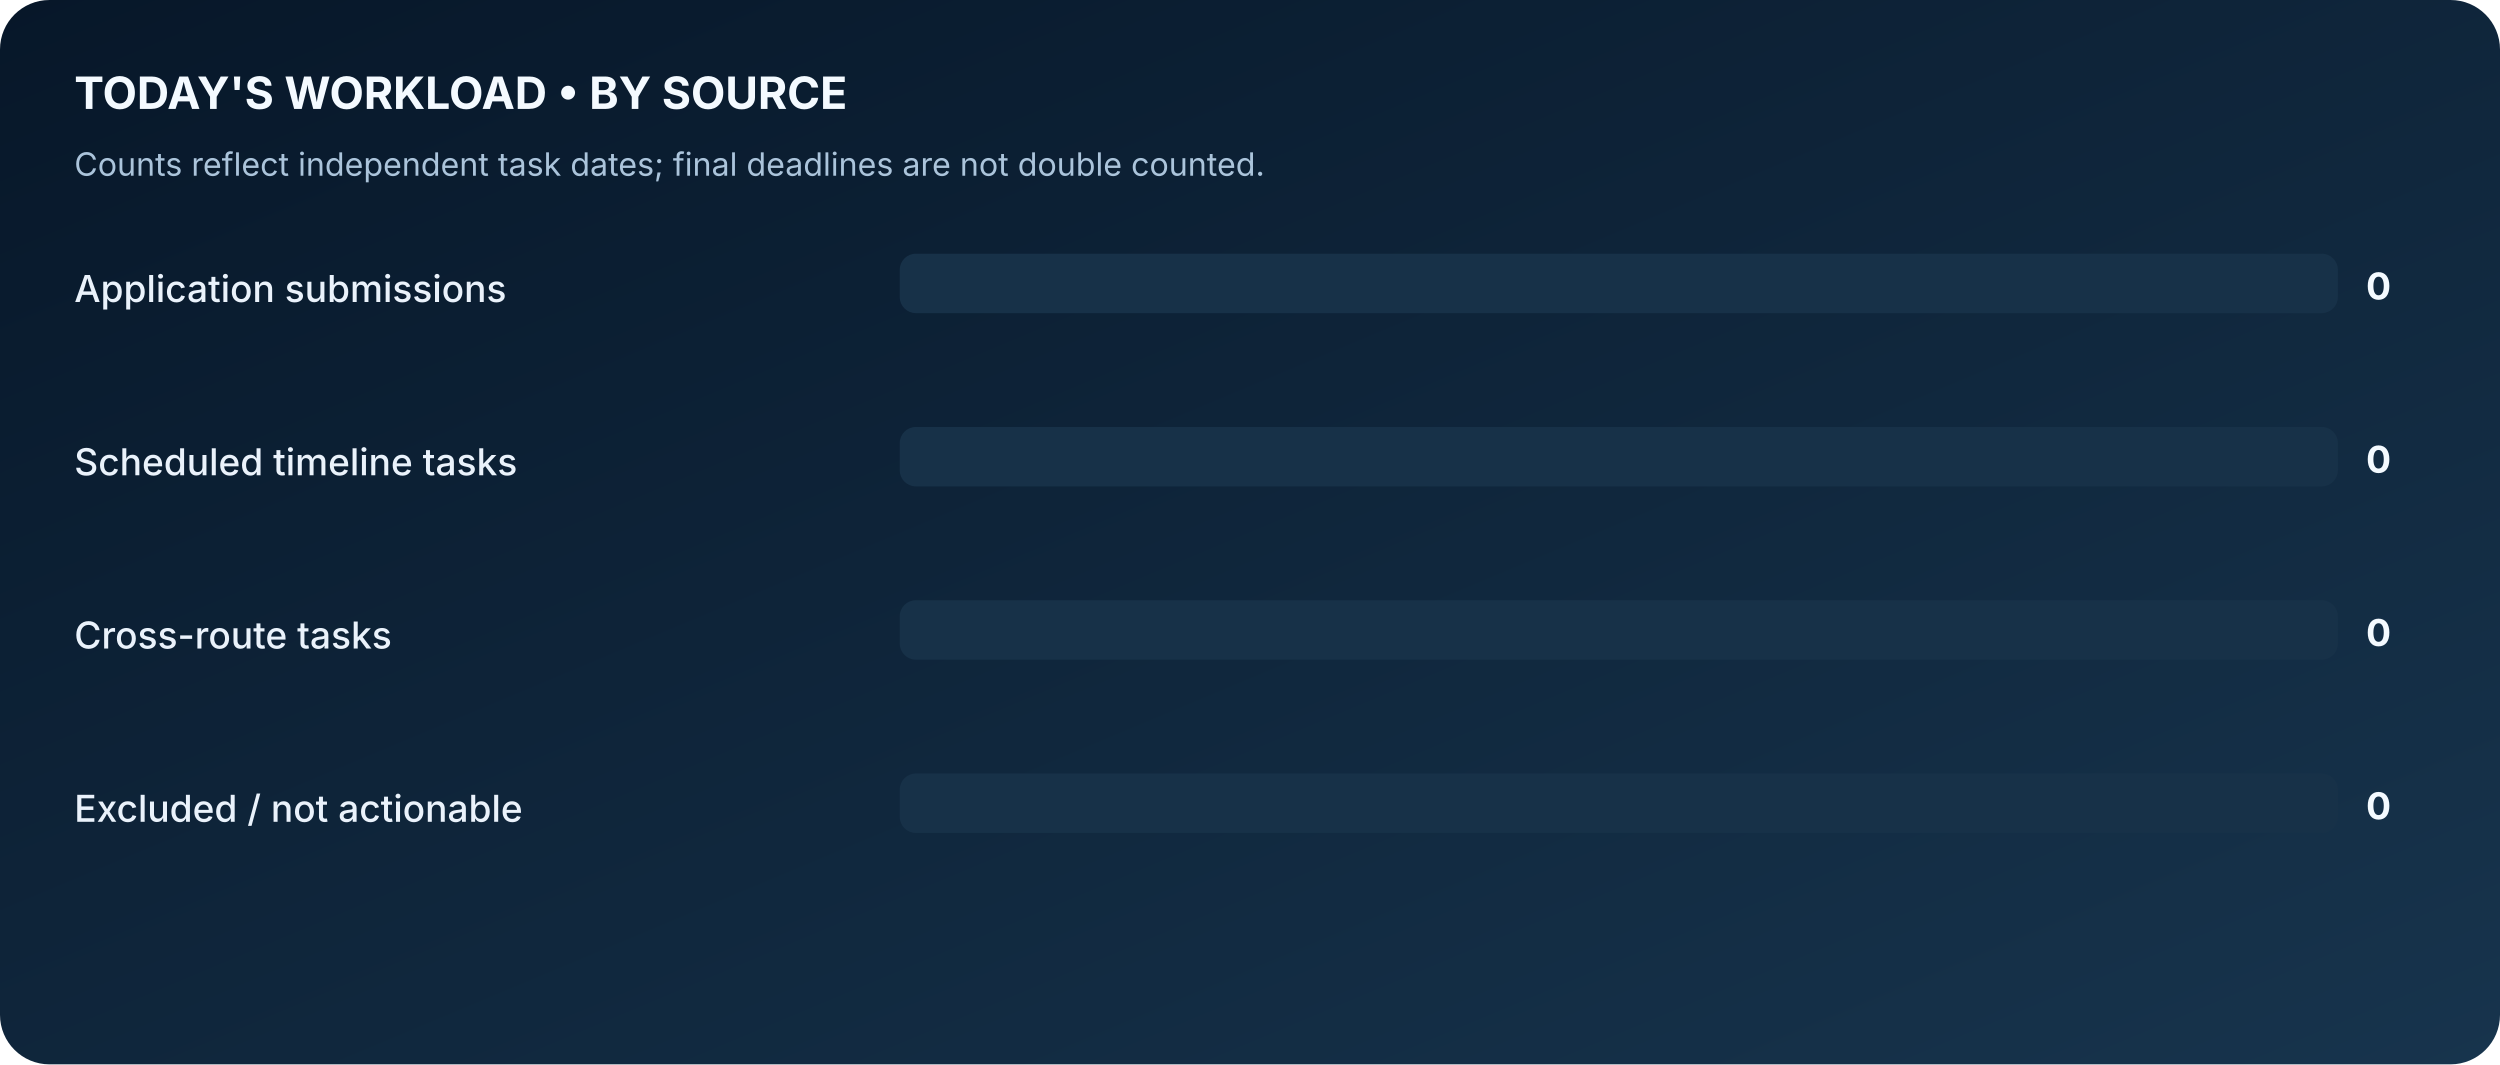
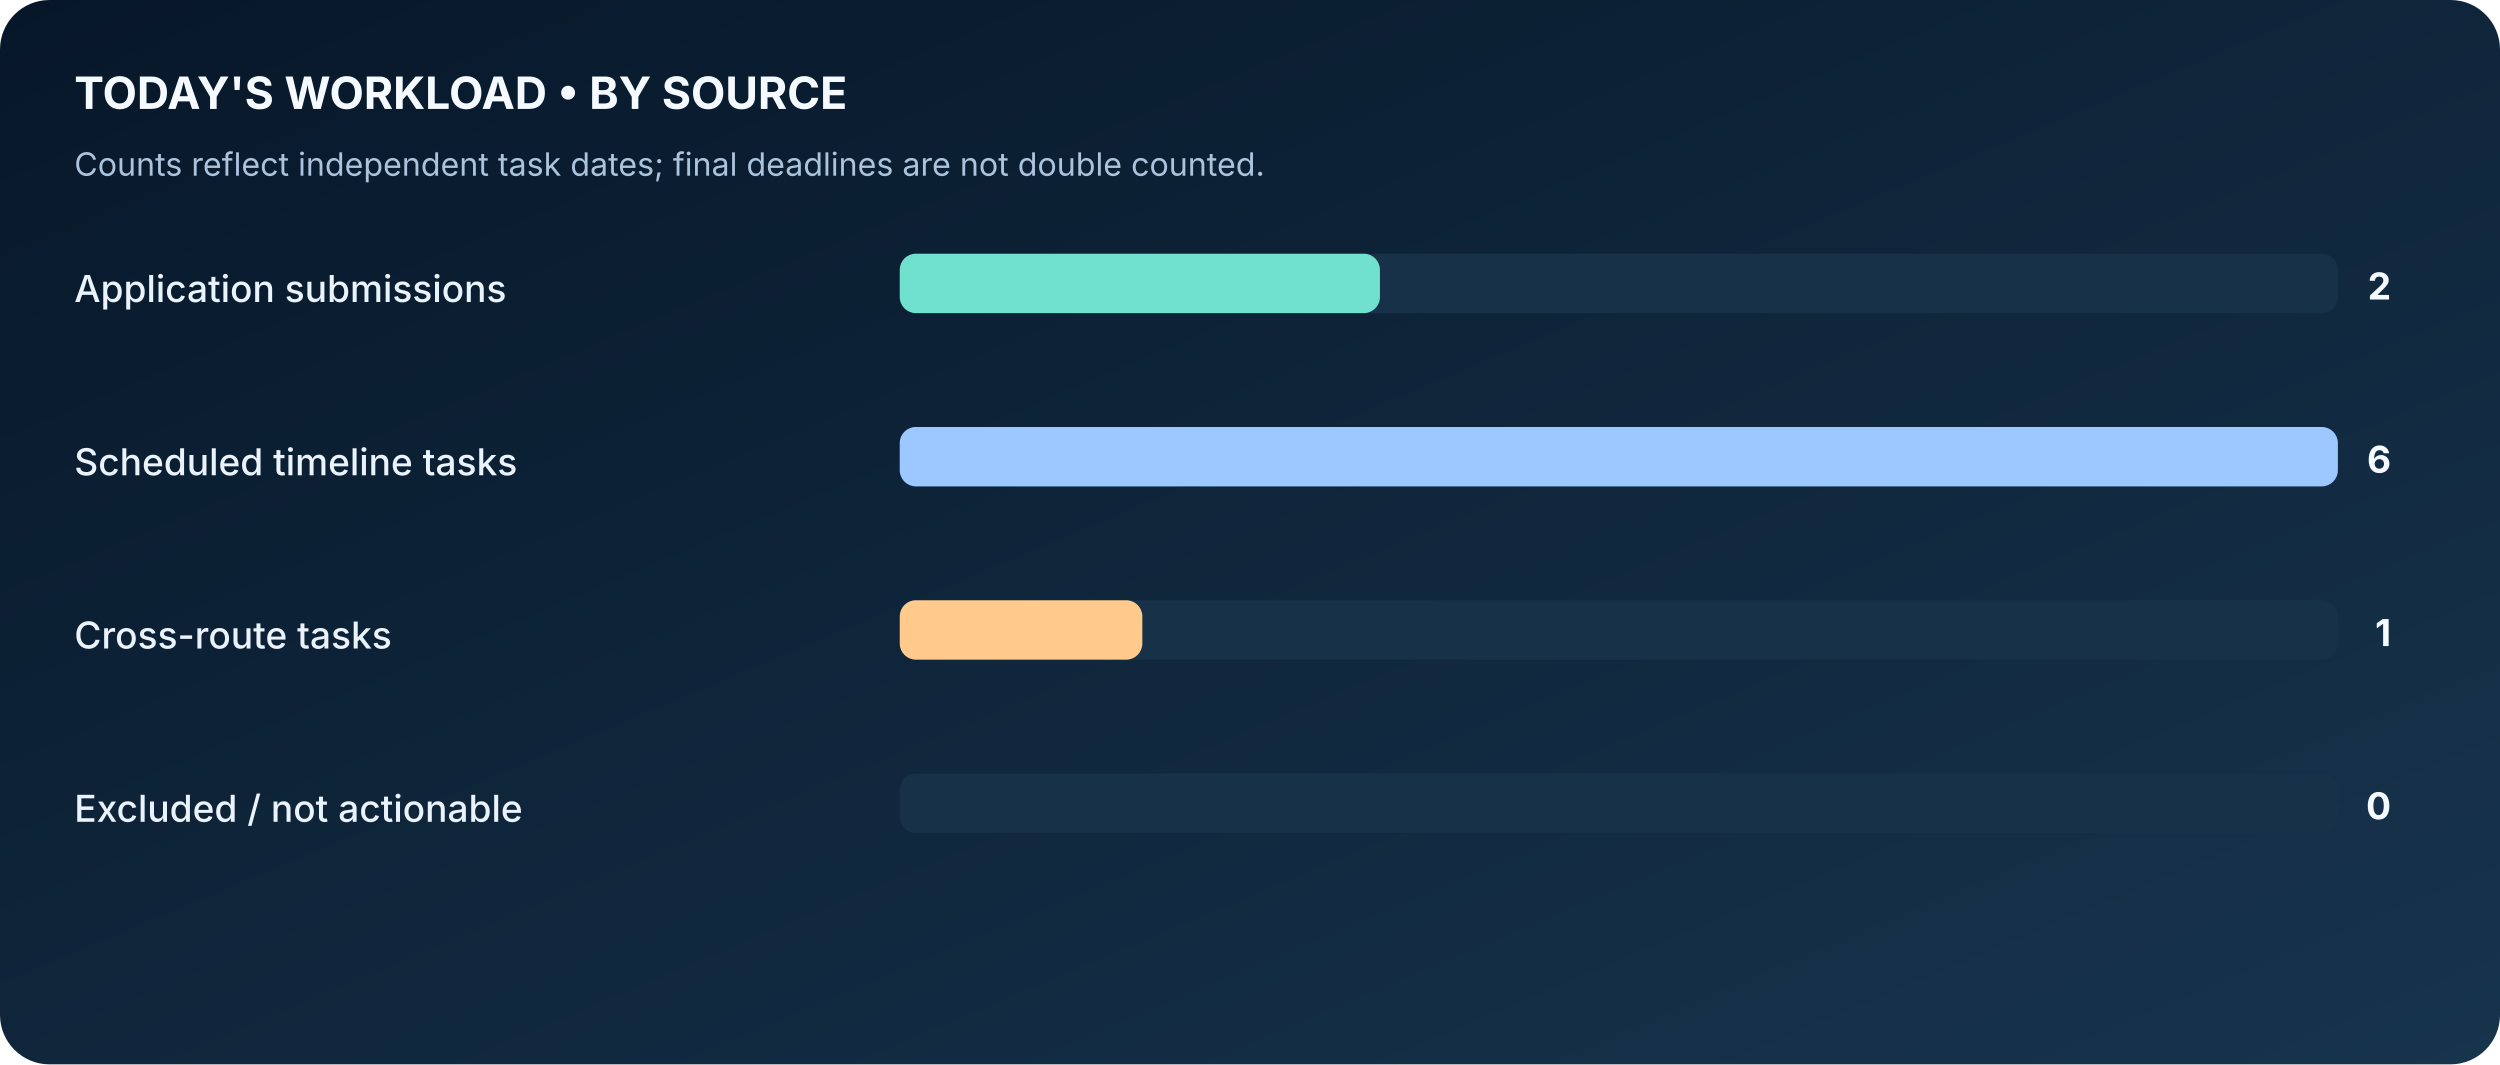
<svg xmlns="http://www.w3.org/2000/svg" width="1010" height="430" viewBox="0 0 1010 430" role="img" aria-label="Workload composition based on real workbook">
  <defs>
    <linearGradient id="bg" x1="0" x2="1" y1="0" y2="1">
      <stop stop-color="#071729" />
      <stop offset="1" stop-color="#17344D" />
    </linearGradient>
  </defs>
  <rect width="1010" height="430" fill="url(#bg)" rx="20" />
  <text x="30" y="44" font-family="Inter,Segoe UI,Arial,sans-serif" font-size="18" fill="#F4FAFF" font-weight="700" text-anchor="start">TODAY'S WORKLOAD • BY SOURCE</text>
  <text x="30" y="71" font-family="Inter,Segoe UI,Arial,sans-serif" font-size="13" fill="#ABC4DB" font-weight="400" text-anchor="start">Counts reflect independent task dates; final deadlines are not double counted.</text>
  <text x="30" y="122" font-family="Inter,Segoe UI,Arial,sans-serif" font-size="15" fill="#EAF2FB" font-weight="500" text-anchor="start">Application submissions</text>
  <rect x="364" y="103" width="580" height="23" rx="6" fill="#173148" stroke="#173148" />
-   <text x="966" y="121" font-family="Inter,Segoe UI,Arial,sans-serif" font-size="15" fill="#F4FAFF" font-weight="700" text-anchor="end">0</text>
+   <rect x="364" y="103" width="193" height="23" rx="6" fill="#70E1CE" stroke="#70E1CE" />
+   <text x="966" y="121" font-family="Inter,Segoe UI,Arial,sans-serif" font-size="15" fill="#F4FAFF" font-weight="700" text-anchor="end">2</text>
  <text x="30" y="192" font-family="Inter,Segoe UI,Arial,sans-serif" font-size="15" fill="#EAF2FB" font-weight="500" text-anchor="start">Scheduled timeline tasks</text>
  <rect x="364" y="173" width="580" height="23" rx="6" fill="#173148" stroke="#173148" />
-   <text x="966" y="191" font-family="Inter,Segoe UI,Arial,sans-serif" font-size="15" fill="#F4FAFF" font-weight="700" text-anchor="end">0</text>
+   <rect x="364" y="173" width="580" height="23" rx="6" fill="#9DC8FF" stroke="#9DC8FF" />
+   <text x="966" y="191" font-family="Inter,Segoe UI,Arial,sans-serif" font-size="15" fill="#F4FAFF" font-weight="700" text-anchor="end">6</text>
  <text x="30" y="262" font-family="Inter,Segoe UI,Arial,sans-serif" font-size="15" fill="#EAF2FB" font-weight="500" text-anchor="start">Cross-route tasks</text>
  <rect x="364" y="243" width="580" height="23" rx="6" fill="#173148" stroke="#173148" />
-   <text x="966" y="261" font-family="Inter,Segoe UI,Arial,sans-serif" font-size="15" fill="#F4FAFF" font-weight="700" text-anchor="end">0</text>
+   <rect x="364" y="243" width="97" height="23" rx="6" fill="#FFCA8C" stroke="#FFCA8C" />
+   <text x="966" y="261" font-family="Inter,Segoe UI,Arial,sans-serif" font-size="15" fill="#F4FAFF" font-weight="700" text-anchor="end">1</text>
  <text x="30" y="332" font-family="Inter,Segoe UI,Arial,sans-serif" font-size="15" fill="#EAF2FB" font-weight="500" text-anchor="start">Excluded / not actionable</text>
  <rect x="364" y="313" width="580" height="23" rx="6" fill="#173148" stroke="#173148" />
  <text x="966" y="331" font-family="Inter,Segoe UI,Arial,sans-serif" font-size="15" fill="#F4FAFF" font-weight="700" text-anchor="end">0</text>
</svg>
